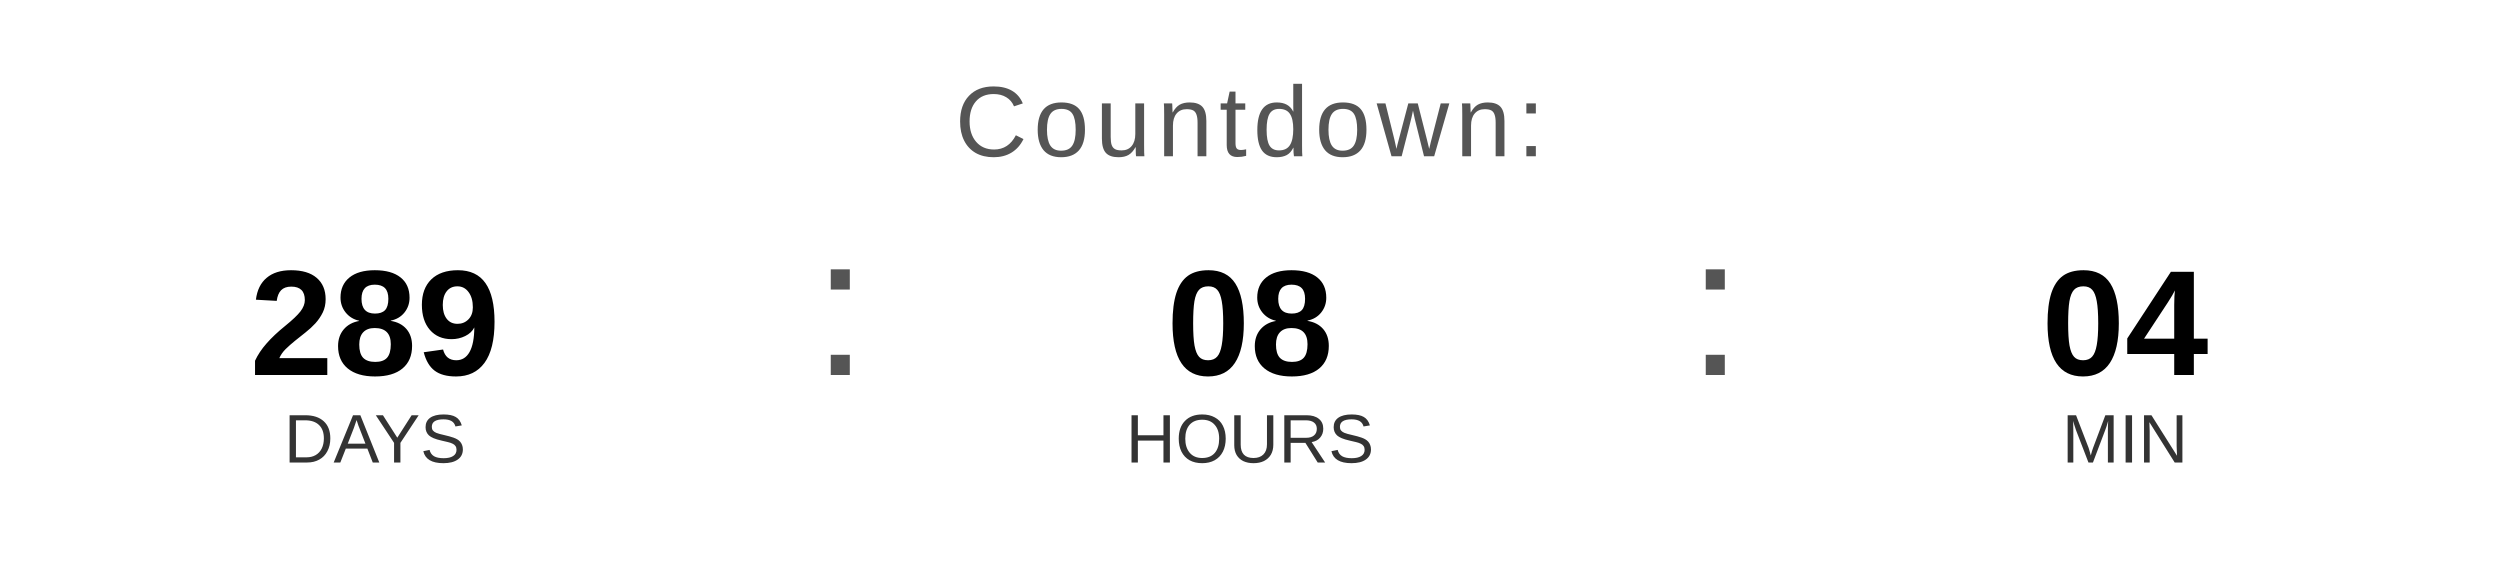
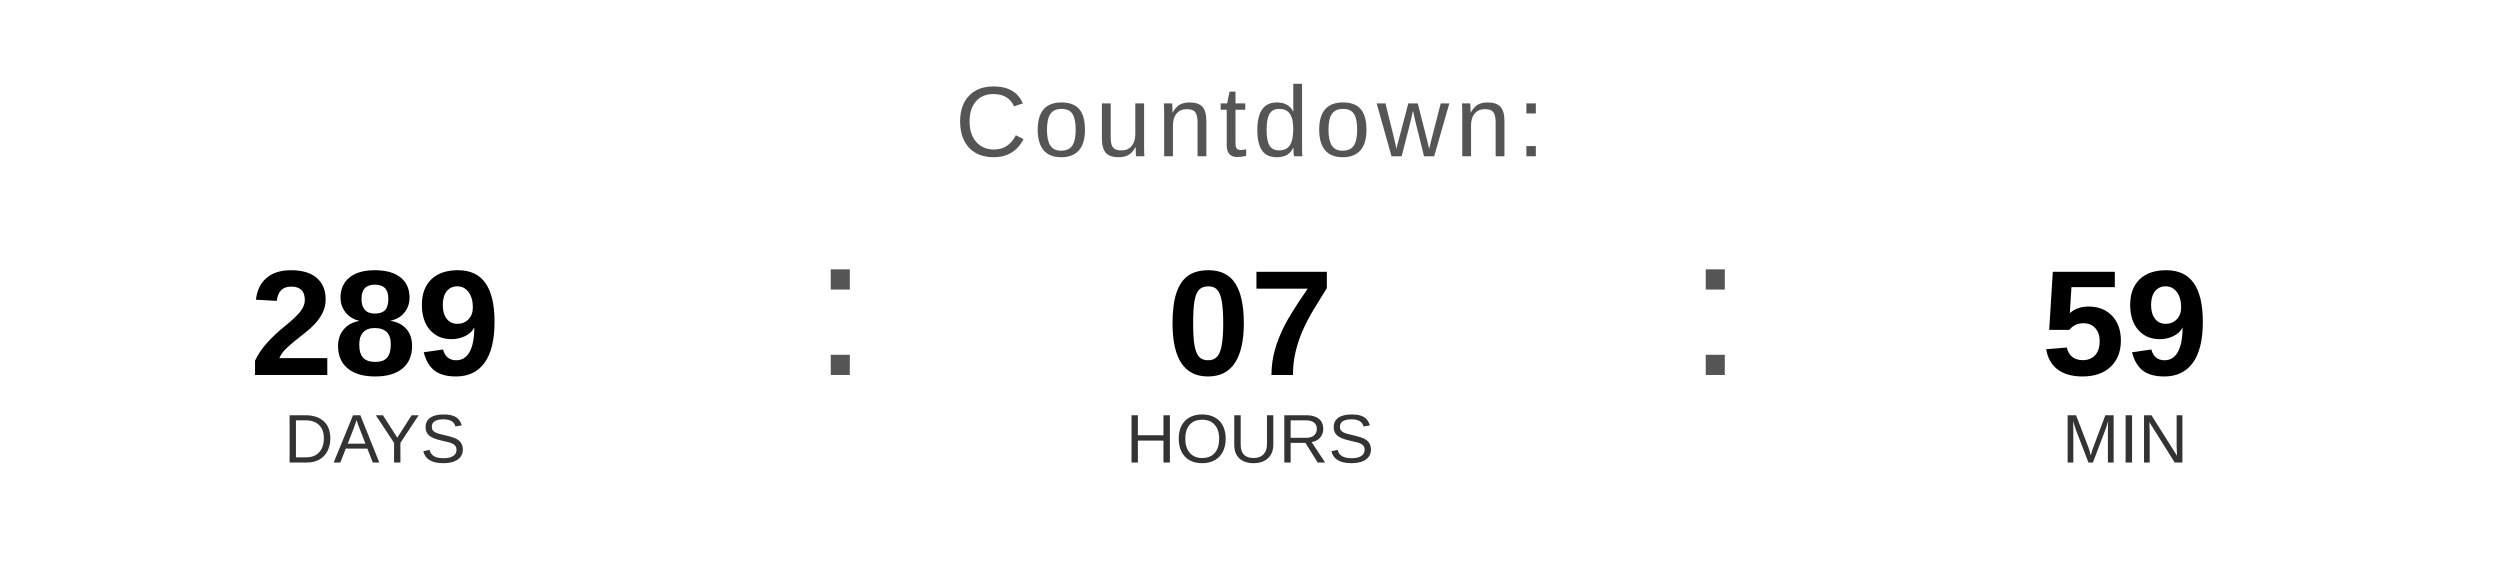
<svg xmlns="http://www.w3.org/2000/svg" width="400" height="90" viewBox="0 0 400 90">
  <text x="200" y="25" font-family="Arial, Helvetica, sans-serif" font-size="16" fill="#555555" text-anchor="middle" letter-spacing="1">
    Countdown:
  </text>
  <text x="60" y="60" font-family="Arial, Helvetica, sans-serif" font-size="24" font-weight="bold" fill="#000000" text-anchor="middle">289</text>
  <text x="60" y="74" font-family="Arial, Helvetica, sans-serif" font-size="11" fill="#333333" text-anchor="middle">DAYS</text>
  <text x="130" y="60" font-family="Arial, sans-serif" font-size="32" fill="#555555">:</text>
-   <text x="200" y="60" font-family="Arial, Helvetica, sans-serif" font-size="24" font-weight="bold" fill="#000000" text-anchor="middle">08</text>
+   <text x="200" y="60" font-family="Arial, Helvetica, sans-serif" font-size="24" font-weight="bold" fill="#000000" text-anchor="middle">07</text>
  <text x="200" y="74" font-family="Arial, Helvetica, sans-serif" font-size="11" fill="#333333" text-anchor="middle">HOURS</text>
  <text x="270" y="60" font-family="Arial, sans-serif" font-size="32" fill="#555555">:</text>
-   <text x="340" y="60" font-family="Arial, Helvetica, sans-serif" font-size="24" font-weight="bold" fill="#000000" text-anchor="middle">04</text>
+   <text x="340" y="60" font-family="Arial, Helvetica, sans-serif" font-size="24" font-weight="bold" fill="#000000" text-anchor="middle">59</text>
  <text x="340" y="74" font-family="Arial, Helvetica, sans-serif" font-size="11" fill="#333333" text-anchor="middle">MIN</text>
</svg>
